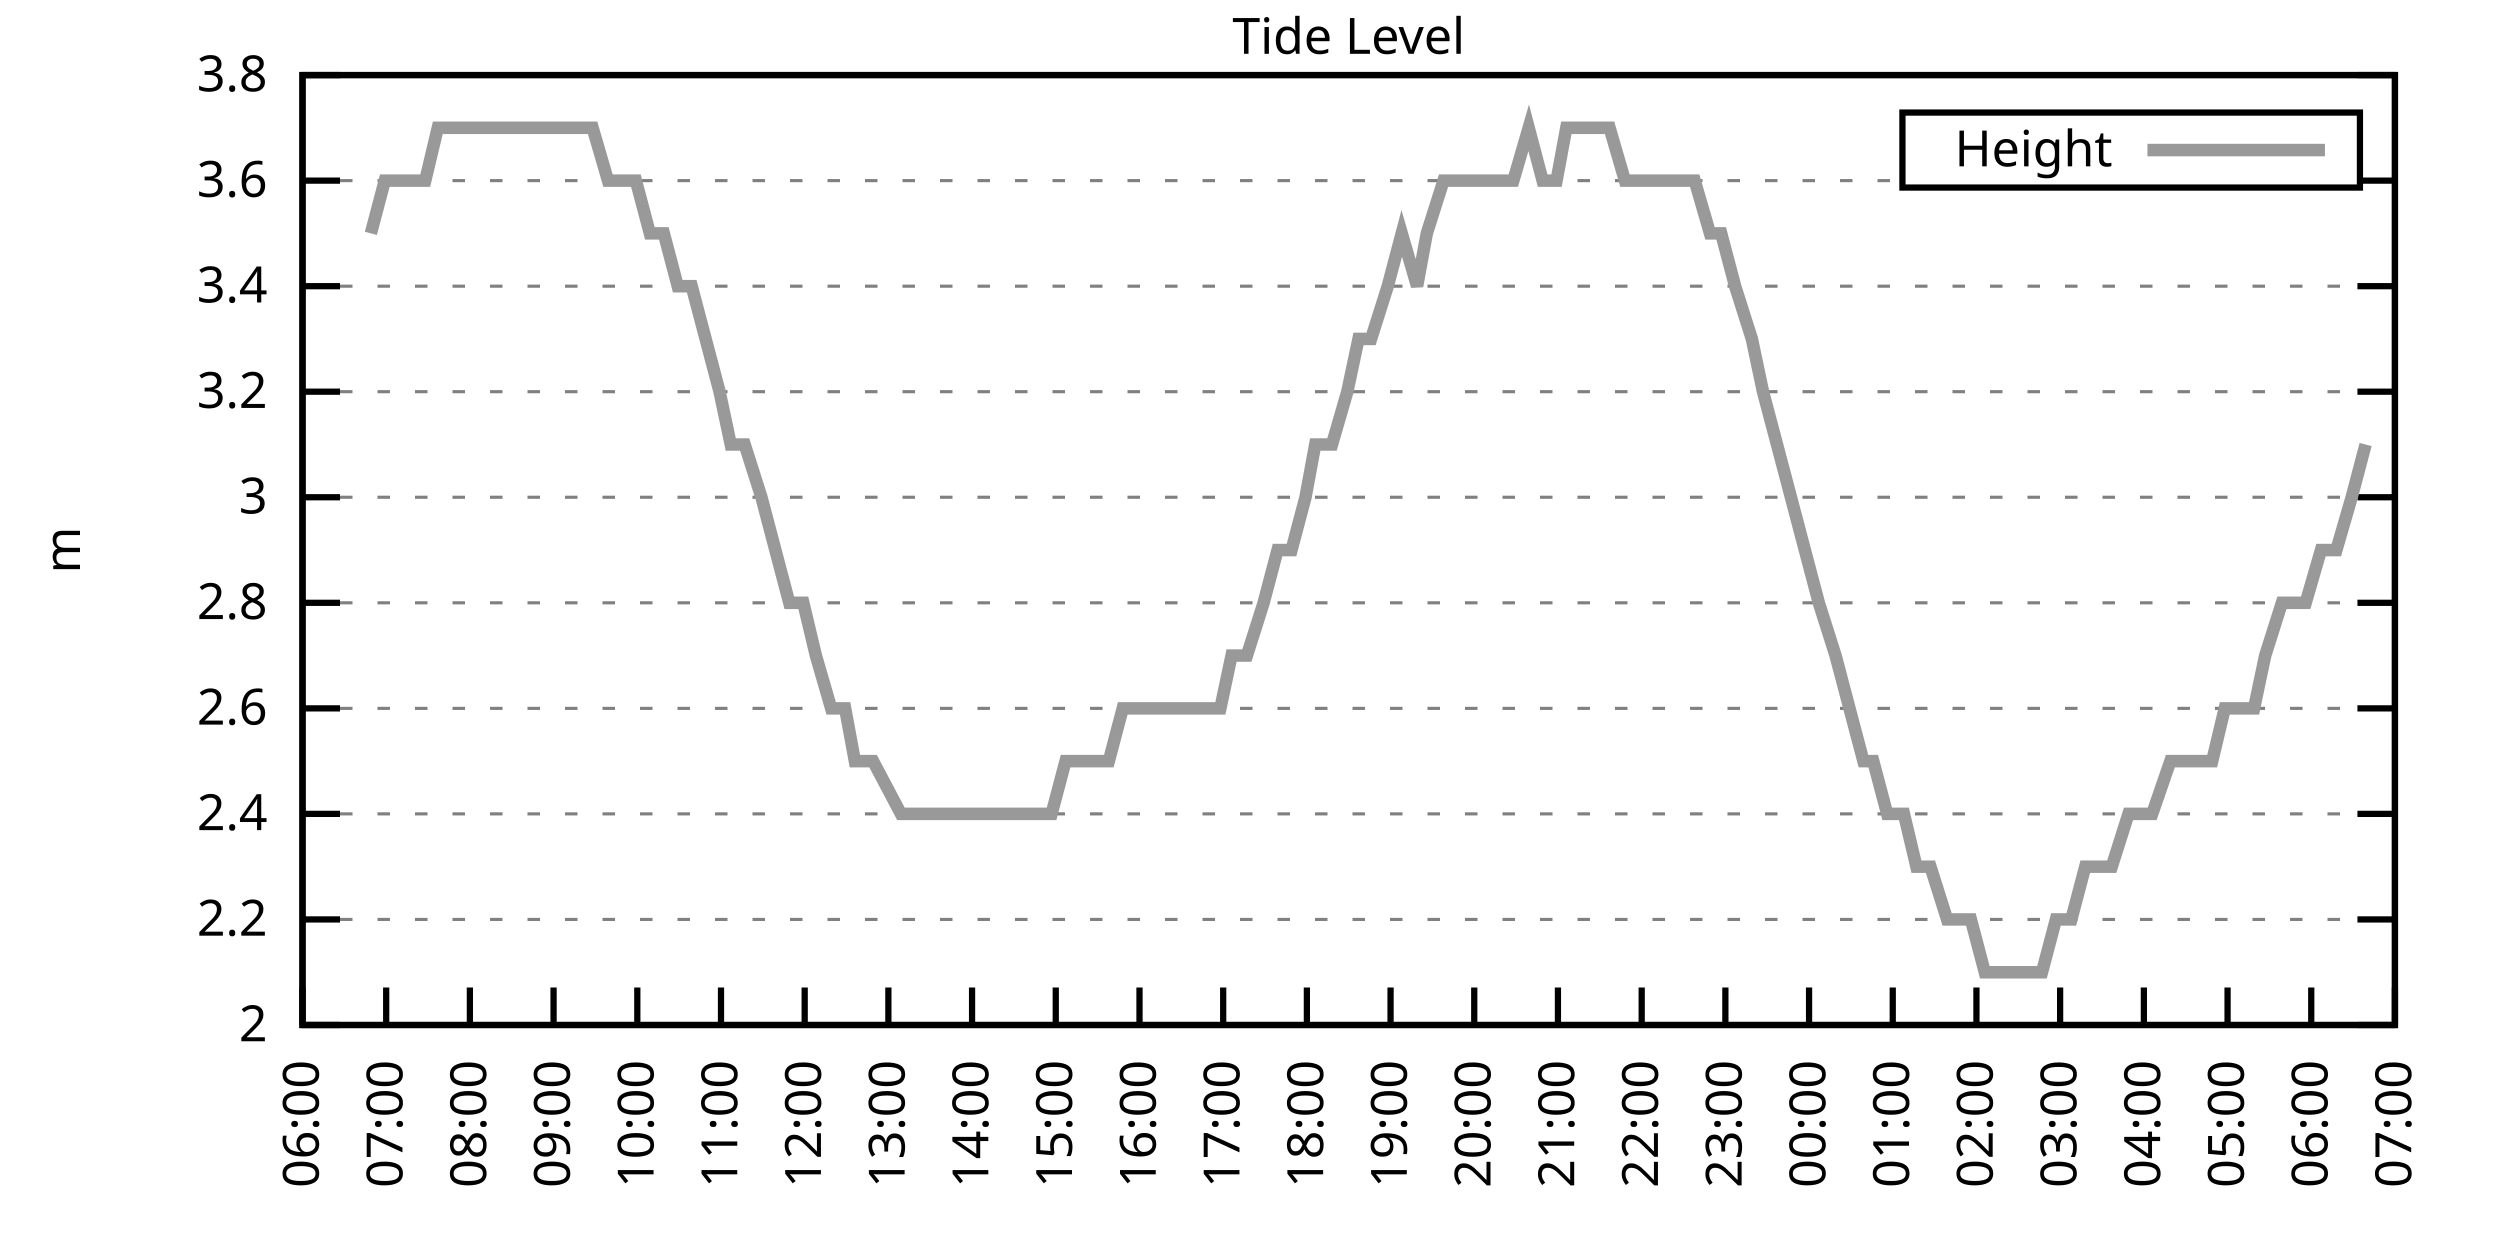
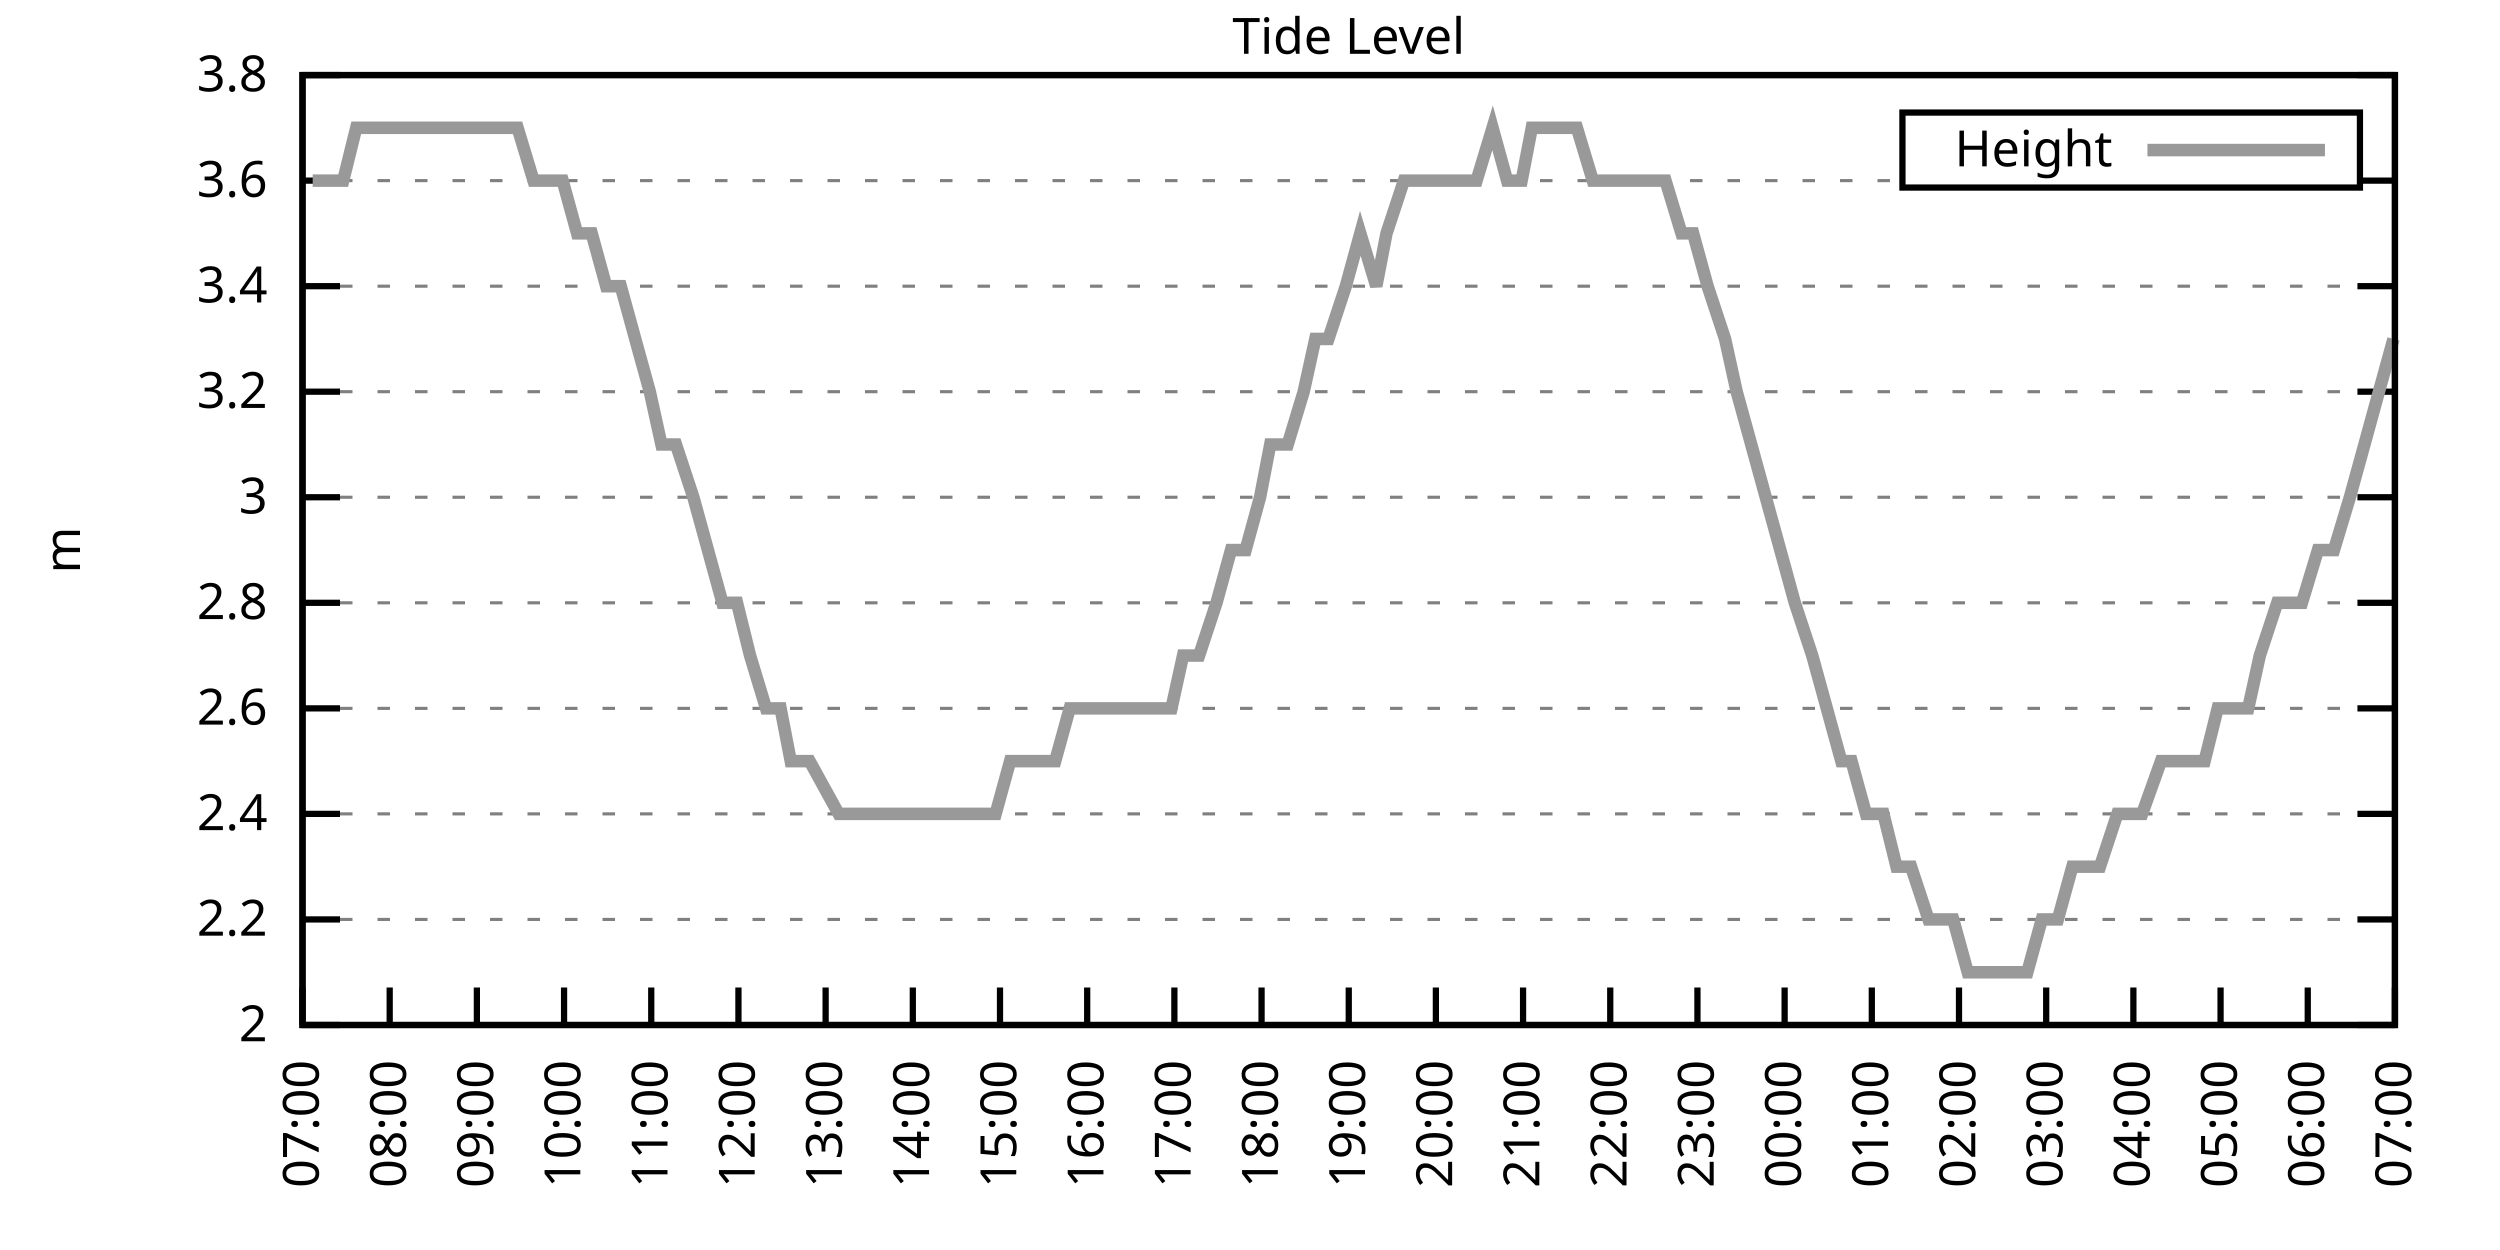
<svg xmlns="http://www.w3.org/2000/svg" xmlns:xlink="http://www.w3.org/1999/xlink" width="400" height="200" viewBox="0 0 400 200">
  <g id="gnuplot_canvas">
    <rect x="0" y="0" width="400" height="200" fill="none" />
    <defs>
      <circle id="gpDot" r="0.5" stroke-width="0.5" stroke="currentColor" />
      <path id="gpPt0" stroke-width="0.333" stroke="currentColor" d="M-1,0 h2 M0,-1 v2" />
      <path id="gpPt1" stroke-width="0.333" stroke="currentColor" d="M-1,-1 L1,1 M1,-1 L-1,1" />
      <path id="gpPt2" stroke-width="0.333" stroke="currentColor" d="M-1,0 L1,0 M0,-1 L0,1 M-1,-1 L1,1 M-1,1 L1,-1" />
      <rect id="gpPt3" stroke-width="0.333" stroke="currentColor" x="-1" y="-1" width="2" height="2" />
      <rect id="gpPt4" stroke-width="0.333" stroke="currentColor" fill="currentColor" x="-1" y="-1" width="2" height="2" />
      <circle id="gpPt5" stroke-width="0.333" stroke="currentColor" cx="0" cy="0" r="1" />
      <use xlink:href="#gpPt5" id="gpPt6" fill="currentColor" stroke="none" />
      <path id="gpPt7" stroke-width="0.333" stroke="currentColor" d="M0,-1.33 L-1.33,0.67 L1.33,0.67 z" />
      <use xlink:href="#gpPt7" id="gpPt8" fill="currentColor" stroke="none" />
      <use xlink:href="#gpPt7" id="gpPt9" stroke="currentColor" transform="rotate(180)" />
      <use xlink:href="#gpPt9" id="gpPt10" fill="currentColor" stroke="none" />
      <use xlink:href="#gpPt3" id="gpPt11" stroke="currentColor" transform="rotate(45)" />
      <use xlink:href="#gpPt11" id="gpPt12" fill="currentColor" stroke="none" />
      <path id="gpPt13" stroke-width="0.333" stroke="currentColor" d="M0,1.330 L1.265,0.411 L0.782,-1.067 L-0.782,-1.076 L-1.265,0.411 z" />
      <use xlink:href="#gpPt13" id="gpPt14" fill="currentColor" stroke="none" />
      <filter id="textbox" filterUnits="objectBoundingBox" x="0" y="0" height="1" width="1">
        <feFlood flood-color="white" flood-opacity="1" result="bgnd" />
        <feComposite in="SourceGraphic" in2="bgnd" operator="atop" />
      </filter>
      <filter id="greybox" filterUnits="objectBoundingBox" x="0" y="0" height="1" width="1">
        <feFlood flood-color="lightgrey" flood-opacity="1" result="grey" />
        <feComposite in="SourceGraphic" in2="grey" operator="atop" />
      </filter>
    </defs>
    <g fill="none" color="white" stroke="currentColor" stroke-width="1.00" stroke-linecap="butt" stroke-linejoin="miter">
</g>
    <g fill="none" color="black" stroke="currentColor" stroke-width="1.00" stroke-linecap="butt" stroke-linejoin="miter">
      <g stroke="none" shape-rendering="crispEdges">
        <polygon fill="rgb(255, 255, 255)" points="48.40,164.00 383.18,164.00 383.18,12.02 48.40,12.02 " />
      </g>
    </g>
    <g fill="none" color="black" stroke="currentColor" stroke-width="1.00" stroke-linecap="butt" stroke-linejoin="miter">
</g>
    <g fill="none" color="black" stroke="black" stroke-width="0.50" stroke-linecap="butt" stroke-linejoin="miter">
</g>
    <g fill="none" color="gray" stroke="currentColor" stroke-width="0.50" stroke-linecap="butt" stroke-linejoin="miter">
      <path stroke="gray" stroke-dasharray="2,4" class="gridline" d="M48.40,164.00 L383.19,164.00  " />
    </g>
    <g fill="none" color="gray" stroke="gray" stroke-width="1.00" stroke-linecap="butt" stroke-linejoin="miter">
</g>
    <g fill="none" color="black" stroke="currentColor" stroke-width="1.00" stroke-linecap="butt" stroke-linejoin="miter">
      <path stroke="black" d="M48.40,164.00 L54.40,164.00 M383.19,164.00 L377.19,164.00  " />
      <g transform="translate(42.80,166.60)" stroke="none" fill="black" font-family="Sans" font-size="8.00" text-anchor="end">
        <text>
          <tspan font-family="Sans"> 2</tspan>
        </text>
      </g>
    </g>
    <g fill="none" color="black" stroke="currentColor" stroke-width="1.00" stroke-linecap="butt" stroke-linejoin="miter">
</g>
    <g fill="none" color="black" stroke="black" stroke-width="0.50" stroke-linecap="butt" stroke-linejoin="miter">
</g>
    <g fill="none" color="gray" stroke="currentColor" stroke-width="0.50" stroke-linecap="butt" stroke-linejoin="miter">
      <path stroke="gray" stroke-dasharray="2,4" class="gridline" d="M48.40,147.11 L383.19,147.11  " />
    </g>
    <g fill="none" color="gray" stroke="gray" stroke-width="1.00" stroke-linecap="butt" stroke-linejoin="miter">
</g>
    <g fill="none" color="black" stroke="currentColor" stroke-width="1.00" stroke-linecap="butt" stroke-linejoin="miter">
      <path stroke="black" d="M48.40,147.11 L54.40,147.11 M383.19,147.11 L377.19,147.11  " />
      <g transform="translate(42.80,149.71)" stroke="none" fill="black" font-family="Sans" font-size="8.00" text-anchor="end">
        <text>
          <tspan font-family="Sans"> 2.2</tspan>
        </text>
      </g>
    </g>
    <g fill="none" color="black" stroke="currentColor" stroke-width="1.00" stroke-linecap="butt" stroke-linejoin="miter">
</g>
    <g fill="none" color="black" stroke="black" stroke-width="0.50" stroke-linecap="butt" stroke-linejoin="miter">
</g>
    <g fill="none" color="gray" stroke="currentColor" stroke-width="0.50" stroke-linecap="butt" stroke-linejoin="miter">
      <path stroke="gray" stroke-dasharray="2,4" class="gridline" d="M48.40,130.22 L383.19,130.22  " />
    </g>
    <g fill="none" color="gray" stroke="gray" stroke-width="1.00" stroke-linecap="butt" stroke-linejoin="miter">
</g>
    <g fill="none" color="black" stroke="currentColor" stroke-width="1.00" stroke-linecap="butt" stroke-linejoin="miter">
      <path stroke="black" d="M48.40,130.22 L54.40,130.22 M383.19,130.22 L377.19,130.22  " />
      <g transform="translate(42.80,132.82)" stroke="none" fill="black" font-family="Sans" font-size="8.00" text-anchor="end">
        <text>
          <tspan font-family="Sans"> 2.4</tspan>
        </text>
      </g>
    </g>
    <g fill="none" color="black" stroke="currentColor" stroke-width="1.00" stroke-linecap="butt" stroke-linejoin="miter">
</g>
    <g fill="none" color="black" stroke="black" stroke-width="0.50" stroke-linecap="butt" stroke-linejoin="miter">
</g>
    <g fill="none" color="gray" stroke="currentColor" stroke-width="0.50" stroke-linecap="butt" stroke-linejoin="miter">
      <path stroke="gray" stroke-dasharray="2,4" class="gridline" d="M48.40,113.34 L383.19,113.34  " />
    </g>
    <g fill="none" color="gray" stroke="gray" stroke-width="1.00" stroke-linecap="butt" stroke-linejoin="miter">
</g>
    <g fill="none" color="black" stroke="currentColor" stroke-width="1.00" stroke-linecap="butt" stroke-linejoin="miter">
      <path stroke="black" d="M48.40,113.34 L54.40,113.34 M383.19,113.34 L377.19,113.34  " />
      <g transform="translate(42.80,115.94)" stroke="none" fill="black" font-family="Sans" font-size="8.00" text-anchor="end">
        <text>
          <tspan font-family="Sans"> 2.6</tspan>
        </text>
      </g>
    </g>
    <g fill="none" color="black" stroke="currentColor" stroke-width="1.00" stroke-linecap="butt" stroke-linejoin="miter">
</g>
    <g fill="none" color="black" stroke="black" stroke-width="0.50" stroke-linecap="butt" stroke-linejoin="miter">
</g>
    <g fill="none" color="gray" stroke="currentColor" stroke-width="0.50" stroke-linecap="butt" stroke-linejoin="miter">
      <path stroke="gray" stroke-dasharray="2,4" class="gridline" d="M48.40,96.45 L383.19,96.45  " />
    </g>
    <g fill="none" color="gray" stroke="gray" stroke-width="1.00" stroke-linecap="butt" stroke-linejoin="miter">
</g>
    <g fill="none" color="black" stroke="currentColor" stroke-width="1.00" stroke-linecap="butt" stroke-linejoin="miter">
      <path stroke="black" d="M48.40,96.45 L54.40,96.45 M383.19,96.45 L377.19,96.45  " />
      <g transform="translate(42.80,99.05)" stroke="none" fill="black" font-family="Sans" font-size="8.00" text-anchor="end">
        <text>
          <tspan font-family="Sans"> 2.8</tspan>
        </text>
      </g>
    </g>
    <g fill="none" color="black" stroke="currentColor" stroke-width="1.00" stroke-linecap="butt" stroke-linejoin="miter">
</g>
    <g fill="none" color="black" stroke="black" stroke-width="0.50" stroke-linecap="butt" stroke-linejoin="miter">
</g>
    <g fill="none" color="gray" stroke="currentColor" stroke-width="0.50" stroke-linecap="butt" stroke-linejoin="miter">
      <path stroke="gray" stroke-dasharray="2,4" class="gridline" d="M48.40,79.56 L383.19,79.56  " />
    </g>
    <g fill="none" color="gray" stroke="gray" stroke-width="1.00" stroke-linecap="butt" stroke-linejoin="miter">
</g>
    <g fill="none" color="black" stroke="currentColor" stroke-width="1.00" stroke-linecap="butt" stroke-linejoin="miter">
      <path stroke="black" d="M48.40,79.56 L54.40,79.56 M383.19,79.56 L377.19,79.56  " />
      <g transform="translate(42.80,82.16)" stroke="none" fill="black" font-family="Sans" font-size="8.00" text-anchor="end">
        <text>
          <tspan font-family="Sans"> 3</tspan>
        </text>
      </g>
    </g>
    <g fill="none" color="black" stroke="currentColor" stroke-width="1.00" stroke-linecap="butt" stroke-linejoin="miter">
</g>
    <g fill="none" color="black" stroke="black" stroke-width="0.50" stroke-linecap="butt" stroke-linejoin="miter">
</g>
    <g fill="none" color="gray" stroke="currentColor" stroke-width="0.50" stroke-linecap="butt" stroke-linejoin="miter">
      <path stroke="gray" stroke-dasharray="2,4" class="gridline" d="M48.40,62.67 L383.19,62.67  " />
    </g>
    <g fill="none" color="gray" stroke="gray" stroke-width="1.00" stroke-linecap="butt" stroke-linejoin="miter">
</g>
    <g fill="none" color="black" stroke="currentColor" stroke-width="1.00" stroke-linecap="butt" stroke-linejoin="miter">
      <path stroke="black" d="M48.40,62.67 L54.40,62.67 M383.19,62.67 L377.19,62.67  " />
      <g transform="translate(42.80,65.27)" stroke="none" fill="black" font-family="Sans" font-size="8.00" text-anchor="end">
        <text>
          <tspan font-family="Sans"> 3.2</tspan>
        </text>
      </g>
    </g>
    <g fill="none" color="black" stroke="currentColor" stroke-width="1.00" stroke-linecap="butt" stroke-linejoin="miter">
</g>
    <g fill="none" color="black" stroke="black" stroke-width="0.50" stroke-linecap="butt" stroke-linejoin="miter">
</g>
    <g fill="none" color="gray" stroke="currentColor" stroke-width="0.50" stroke-linecap="butt" stroke-linejoin="miter">
      <path stroke="gray" stroke-dasharray="2,4" class="gridline" d="M48.40,45.79 L383.19,45.79  " />
    </g>
    <g fill="none" color="gray" stroke="gray" stroke-width="1.00" stroke-linecap="butt" stroke-linejoin="miter">
</g>
    <g fill="none" color="black" stroke="currentColor" stroke-width="1.00" stroke-linecap="butt" stroke-linejoin="miter">
      <path stroke="black" d="M48.40,45.79 L54.40,45.79 M383.19,45.79 L377.19,45.79  " />
      <g transform="translate(42.80,48.39)" stroke="none" fill="black" font-family="Sans" font-size="8.00" text-anchor="end">
        <text>
          <tspan font-family="Sans"> 3.4</tspan>
        </text>
      </g>
    </g>
    <g fill="none" color="black" stroke="currentColor" stroke-width="1.00" stroke-linecap="butt" stroke-linejoin="miter">
</g>
    <g fill="none" color="black" stroke="black" stroke-width="0.50" stroke-linecap="butt" stroke-linejoin="miter">
</g>
    <g fill="none" color="gray" stroke="currentColor" stroke-width="0.50" stroke-linecap="butt" stroke-linejoin="miter">
      <path stroke="gray" stroke-dasharray="2,4" class="gridline" d="M48.40,28.90 L304.39,28.90 M377.59,28.90 L383.19,28.90  " />
    </g>
    <g fill="none" color="gray" stroke="gray" stroke-width="1.00" stroke-linecap="butt" stroke-linejoin="miter">
</g>
    <g fill="none" color="black" stroke="currentColor" stroke-width="1.00" stroke-linecap="butt" stroke-linejoin="miter">
      <path stroke="black" d="M48.40,28.90 L54.40,28.90 M383.19,28.90 L377.19,28.90  " />
      <g transform="translate(42.80,31.50)" stroke="none" fill="black" font-family="Sans" font-size="8.00" text-anchor="end">
        <text>
          <tspan font-family="Sans"> 3.6</tspan>
        </text>
      </g>
    </g>
    <g fill="none" color="black" stroke="currentColor" stroke-width="1.00" stroke-linecap="butt" stroke-linejoin="miter">
</g>
    <g fill="none" color="black" stroke="black" stroke-width="0.50" stroke-linecap="butt" stroke-linejoin="miter">
</g>
    <g fill="none" color="gray" stroke="currentColor" stroke-width="0.50" stroke-linecap="butt" stroke-linejoin="miter">
      <path stroke="gray" stroke-dasharray="2,4" class="gridline" d="M48.40,12.01 L383.19,12.01  " />
    </g>
    <g fill="none" color="gray" stroke="gray" stroke-width="1.00" stroke-linecap="butt" stroke-linejoin="miter">
</g>
    <g fill="none" color="black" stroke="currentColor" stroke-width="1.00" stroke-linecap="butt" stroke-linejoin="miter">
      <path stroke="black" d="M48.40,12.01 L54.40,12.01 M383.19,12.01 L377.19,12.01  " />
      <g transform="translate(42.80,14.61)" stroke="none" fill="black" font-family="Sans" font-size="8.00" text-anchor="end">
        <text>
          <tspan font-family="Sans"> 3.8</tspan>
        </text>
      </g>
    </g>
    <g fill="none" color="black" stroke="currentColor" stroke-width="1.00" stroke-linecap="butt" stroke-linejoin="miter">
      <path stroke="black" d="M48.40,164.00 L48.40,158.00  " />
      <g transform="translate(51.00,169.60) rotate(270.00)" stroke="none" fill="black" font-family="Sans" font-size="8.00" text-anchor="end">
        <text>
-           <tspan font-family="Sans">06:00</tspan>
-         </text>
-       </g>
-     </g>
-     <g fill="none" color="black" stroke="currentColor" stroke-width="1.00" stroke-linecap="butt" stroke-linejoin="miter">
-       <path stroke="black" d="M61.79,164.00 L61.79,158.00  " />
-       <g transform="translate(64.39,169.60) rotate(270.00)" stroke="none" fill="black" font-family="Sans" font-size="8.00" text-anchor="end">
-         <text>
          <tspan font-family="Sans">07:00</tspan>
        </text>
      </g>
    </g>
    <g fill="none" color="black" stroke="currentColor" stroke-width="1.00" stroke-linecap="butt" stroke-linejoin="miter">
-       <path stroke="black" d="M75.18,164.00 L75.18,158.00  " />
-       <g transform="translate(77.78,169.60) rotate(270.00)" stroke="none" fill="black" font-family="Sans" font-size="8.00" text-anchor="end">
+       <path stroke="black" d="M62.35,164.00 L62.35,158.00  " />
+       <g transform="translate(64.95,169.60) rotate(270.00)" stroke="none" fill="black" font-family="Sans" font-size="8.00" text-anchor="end">
        <text>
          <tspan font-family="Sans">08:00</tspan>
        </text>
      </g>
    </g>
    <g fill="none" color="black" stroke="currentColor" stroke-width="1.00" stroke-linecap="butt" stroke-linejoin="miter">
-       <path stroke="black" d="M88.57,164.00 L88.57,158.00  " />
-       <g transform="translate(91.17,169.60) rotate(270.00)" stroke="none" fill="black" font-family="Sans" font-size="8.00" text-anchor="end">
+       <path stroke="black" d="M76.30,164.00 L76.30,158.00  " />
+       <g transform="translate(78.90,169.60) rotate(270.00)" stroke="none" fill="black" font-family="Sans" font-size="8.00" text-anchor="end">
        <text>
          <tspan font-family="Sans">09:00</tspan>
        </text>
      </g>
    </g>
    <g fill="none" color="black" stroke="currentColor" stroke-width="1.00" stroke-linecap="butt" stroke-linejoin="miter">
-       <path stroke="black" d="M101.97,164.00 L101.97,158.00  " />
-       <g transform="translate(104.57,169.60) rotate(270.00)" stroke="none" fill="black" font-family="Sans" font-size="8.00" text-anchor="end">
+       <path stroke="black" d="M90.25,164.00 L90.25,158.00  " />
+       <g transform="translate(92.85,169.60) rotate(270.00)" stroke="none" fill="black" font-family="Sans" font-size="8.00" text-anchor="end">
        <text>
          <tspan font-family="Sans">10:00</tspan>
        </text>
      </g>
    </g>
    <g fill="none" color="black" stroke="currentColor" stroke-width="1.00" stroke-linecap="butt" stroke-linejoin="miter">
-       <path stroke="black" d="M115.36,164.00 L115.36,158.00  " />
-       <g transform="translate(117.96,169.60) rotate(270.00)" stroke="none" fill="black" font-family="Sans" font-size="8.00" text-anchor="end">
+       <path stroke="black" d="M104.20,164.00 L104.20,158.00  " />
+       <g transform="translate(106.80,169.60) rotate(270.00)" stroke="none" fill="black" font-family="Sans" font-size="8.00" text-anchor="end">
        <text>
          <tspan font-family="Sans">11:00</tspan>
        </text>
      </g>
    </g>
    <g fill="none" color="black" stroke="currentColor" stroke-width="1.00" stroke-linecap="butt" stroke-linejoin="miter">
-       <path stroke="black" d="M128.75,164.00 L128.75,158.00  " />
-       <g transform="translate(131.35,169.60) rotate(270.00)" stroke="none" fill="black" font-family="Sans" font-size="8.00" text-anchor="end">
+       <path stroke="black" d="M118.15,164.00 L118.15,158.00  " />
+       <g transform="translate(120.75,169.60) rotate(270.00)" stroke="none" fill="black" font-family="Sans" font-size="8.00" text-anchor="end">
        <text>
          <tspan font-family="Sans">12:00</tspan>
        </text>
      </g>
    </g>
    <g fill="none" color="black" stroke="currentColor" stroke-width="1.00" stroke-linecap="butt" stroke-linejoin="miter">
-       <path stroke="black" d="M142.14,164.00 L142.14,158.00  " />
-       <g transform="translate(144.74,169.60) rotate(270.00)" stroke="none" fill="black" font-family="Sans" font-size="8.00" text-anchor="end">
+       <path stroke="black" d="M132.10,164.00 L132.10,158.00  " />
+       <g transform="translate(134.70,169.60) rotate(270.00)" stroke="none" fill="black" font-family="Sans" font-size="8.00" text-anchor="end">
        <text>
          <tspan font-family="Sans">13:00</tspan>
        </text>
      </g>
    </g>
    <g fill="none" color="black" stroke="currentColor" stroke-width="1.00" stroke-linecap="butt" stroke-linejoin="miter">
-       <path stroke="black" d="M155.53,164.00 L155.53,158.00  " />
-       <g transform="translate(158.13,169.60) rotate(270.00)" stroke="none" fill="black" font-family="Sans" font-size="8.00" text-anchor="end">
+       <path stroke="black" d="M146.05,164.00 L146.05,158.00  " />
+       <g transform="translate(148.65,169.60) rotate(270.00)" stroke="none" fill="black" font-family="Sans" font-size="8.00" text-anchor="end">
        <text>
          <tspan font-family="Sans">14:00</tspan>
        </text>
      </g>
    </g>
    <g fill="none" color="black" stroke="currentColor" stroke-width="1.00" stroke-linecap="butt" stroke-linejoin="miter">
-       <path stroke="black" d="M168.92,164.00 L168.92,158.00  " />
-       <g transform="translate(171.52,169.60) rotate(270.00)" stroke="none" fill="black" font-family="Sans" font-size="8.00" text-anchor="end">
+       <path stroke="black" d="M160.00,164.00 L160.00,158.00  " />
+       <g transform="translate(162.60,169.60) rotate(270.00)" stroke="none" fill="black" font-family="Sans" font-size="8.00" text-anchor="end">
        <text>
          <tspan font-family="Sans">15:00</tspan>
        </text>
      </g>
    </g>
    <g fill="none" color="black" stroke="currentColor" stroke-width="1.00" stroke-linecap="butt" stroke-linejoin="miter">
-       <path stroke="black" d="M182.32,164.00 L182.32,158.00  " />
-       <g transform="translate(184.92,169.60) rotate(270.00)" stroke="none" fill="black" font-family="Sans" font-size="8.00" text-anchor="end">
+       <path stroke="black" d="M173.95,164.00 L173.95,158.00  " />
+       <g transform="translate(176.55,169.60) rotate(270.00)" stroke="none" fill="black" font-family="Sans" font-size="8.00" text-anchor="end">
        <text>
          <tspan font-family="Sans">16:00</tspan>
        </text>
      </g>
    </g>
    <g fill="none" color="black" stroke="currentColor" stroke-width="1.00" stroke-linecap="butt" stroke-linejoin="miter">
-       <path stroke="black" d="M195.71,164.00 L195.71,158.00  " />
-       <g transform="translate(198.31,169.60) rotate(270.00)" stroke="none" fill="black" font-family="Sans" font-size="8.00" text-anchor="end">
+       <path stroke="black" d="M187.90,164.00 L187.90,158.00  " />
+       <g transform="translate(190.50,169.60) rotate(270.00)" stroke="none" fill="black" font-family="Sans" font-size="8.00" text-anchor="end">
        <text>
          <tspan font-family="Sans">17:00</tspan>
        </text>
      </g>
    </g>
    <g fill="none" color="black" stroke="currentColor" stroke-width="1.00" stroke-linecap="butt" stroke-linejoin="miter">
-       <path stroke="black" d="M209.10,164.00 L209.10,158.00  " />
-       <g transform="translate(211.70,169.60) rotate(270.00)" stroke="none" fill="black" font-family="Sans" font-size="8.00" text-anchor="end">
+       <path stroke="black" d="M201.85,164.00 L201.85,158.00  " />
+       <g transform="translate(204.45,169.60) rotate(270.00)" stroke="none" fill="black" font-family="Sans" font-size="8.00" text-anchor="end">
        <text>
          <tspan font-family="Sans">18:00</tspan>
        </text>
      </g>
    </g>
    <g fill="none" color="black" stroke="currentColor" stroke-width="1.00" stroke-linecap="butt" stroke-linejoin="miter">
-       <path stroke="black" d="M222.49,164.00 L222.49,158.00  " />
-       <g transform="translate(225.09,169.60) rotate(270.00)" stroke="none" fill="black" font-family="Sans" font-size="8.00" text-anchor="end">
+       <path stroke="black" d="M215.80,164.00 L215.80,158.00  " />
+       <g transform="translate(218.40,169.60) rotate(270.00)" stroke="none" fill="black" font-family="Sans" font-size="8.00" text-anchor="end">
        <text>
          <tspan font-family="Sans">19:00</tspan>
        </text>
      </g>
    </g>
    <g fill="none" color="black" stroke="currentColor" stroke-width="1.00" stroke-linecap="butt" stroke-linejoin="miter">
-       <path stroke="black" d="M235.88,164.00 L235.88,158.00  " />
-       <g transform="translate(238.48,169.60) rotate(270.00)" stroke="none" fill="black" font-family="Sans" font-size="8.00" text-anchor="end">
+       <path stroke="black" d="M229.74,164.00 L229.74,158.00  " />
+       <g transform="translate(232.34,169.60) rotate(270.00)" stroke="none" fill="black" font-family="Sans" font-size="8.00" text-anchor="end">
        <text>
          <tspan font-family="Sans">20:00</tspan>
        </text>
      </g>
    </g>
    <g fill="none" color="black" stroke="currentColor" stroke-width="1.00" stroke-linecap="butt" stroke-linejoin="miter">
-       <path stroke="black" d="M249.27,164.00 L249.27,158.00  " />
-       <g transform="translate(251.87,169.60) rotate(270.00)" stroke="none" fill="black" font-family="Sans" font-size="8.00" text-anchor="end">
+       <path stroke="black" d="M243.69,164.00 L243.69,158.00  " />
+       <g transform="translate(246.29,169.60) rotate(270.00)" stroke="none" fill="black" font-family="Sans" font-size="8.00" text-anchor="end">
        <text>
          <tspan font-family="Sans">21:00</tspan>
        </text>
      </g>
    </g>
    <g fill="none" color="black" stroke="currentColor" stroke-width="1.00" stroke-linecap="butt" stroke-linejoin="miter">
-       <path stroke="black" d="M262.67,164.00 L262.67,158.00  " />
-       <g transform="translate(265.27,169.60) rotate(270.00)" stroke="none" fill="black" font-family="Sans" font-size="8.00" text-anchor="end">
+       <path stroke="black" d="M257.64,164.00 L257.64,158.00  " />
+       <g transform="translate(260.24,169.60) rotate(270.00)" stroke="none" fill="black" font-family="Sans" font-size="8.00" text-anchor="end">
        <text>
          <tspan font-family="Sans">22:00</tspan>
        </text>
      </g>
    </g>
    <g fill="none" color="black" stroke="currentColor" stroke-width="1.00" stroke-linecap="butt" stroke-linejoin="miter">
-       <path stroke="black" d="M276.06,164.00 L276.06,158.00  " />
-       <g transform="translate(278.66,169.60) rotate(270.00)" stroke="none" fill="black" font-family="Sans" font-size="8.00" text-anchor="end">
+       <path stroke="black" d="M271.59,164.00 L271.59,158.00  " />
+       <g transform="translate(274.19,169.60) rotate(270.00)" stroke="none" fill="black" font-family="Sans" font-size="8.00" text-anchor="end">
        <text>
          <tspan font-family="Sans">23:00</tspan>
        </text>
      </g>
    </g>
    <g fill="none" color="black" stroke="currentColor" stroke-width="1.00" stroke-linecap="butt" stroke-linejoin="miter">
-       <path stroke="black" d="M289.45,164.00 L289.45,158.00  " />
-       <g transform="translate(292.05,169.60) rotate(270.00)" stroke="none" fill="black" font-family="Sans" font-size="8.00" text-anchor="end">
+       <path stroke="black" d="M285.54,164.00 L285.54,158.00  " />
+       <g transform="translate(288.14,169.60) rotate(270.00)" stroke="none" fill="black" font-family="Sans" font-size="8.00" text-anchor="end">
        <text>
          <tspan font-family="Sans">00:00</tspan>
        </text>
      </g>
    </g>
    <g fill="none" color="black" stroke="currentColor" stroke-width="1.00" stroke-linecap="butt" stroke-linejoin="miter">
-       <path stroke="black" d="M302.84,164.00 L302.84,158.00  " />
-       <g transform="translate(305.44,169.60) rotate(270.00)" stroke="none" fill="black" font-family="Sans" font-size="8.00" text-anchor="end">
+       <path stroke="black" d="M299.49,164.00 L299.49,158.00  " />
+       <g transform="translate(302.09,169.60) rotate(270.00)" stroke="none" fill="black" font-family="Sans" font-size="8.00" text-anchor="end">
        <text>
          <tspan font-family="Sans">01:00</tspan>
        </text>
      </g>
    </g>
    <g fill="none" color="black" stroke="currentColor" stroke-width="1.00" stroke-linecap="butt" stroke-linejoin="miter">
-       <path stroke="black" d="M316.23,164.00 L316.23,158.00  " />
-       <g transform="translate(318.83,169.60) rotate(270.00)" stroke="none" fill="black" font-family="Sans" font-size="8.00" text-anchor="end">
+       <path stroke="black" d="M313.44,164.00 L313.44,158.00  " />
+       <g transform="translate(316.04,169.60) rotate(270.00)" stroke="none" fill="black" font-family="Sans" font-size="8.00" text-anchor="end">
        <text>
          <tspan font-family="Sans">02:00</tspan>
        </text>
      </g>
    </g>
    <g fill="none" color="black" stroke="currentColor" stroke-width="1.00" stroke-linecap="butt" stroke-linejoin="miter">
-       <path stroke="black" d="M329.62,164.00 L329.62,158.00  " />
-       <g transform="translate(332.22,169.60) rotate(270.00)" stroke="none" fill="black" font-family="Sans" font-size="8.00" text-anchor="end">
+       <path stroke="black" d="M327.39,164.00 L327.39,158.00  " />
+       <g transform="translate(329.99,169.60) rotate(270.00)" stroke="none" fill="black" font-family="Sans" font-size="8.00" text-anchor="end">
        <text>
          <tspan font-family="Sans">03:00</tspan>
        </text>
      </g>
    </g>
    <g fill="none" color="black" stroke="currentColor" stroke-width="1.00" stroke-linecap="butt" stroke-linejoin="miter">
-       <path stroke="black" d="M343.02,164.00 L343.02,158.00  " />
-       <g transform="translate(345.62,169.60) rotate(270.00)" stroke="none" fill="black" font-family="Sans" font-size="8.00" text-anchor="end">
+       <path stroke="black" d="M341.34,164.00 L341.34,158.00  " />
+       <g transform="translate(343.94,169.60) rotate(270.00)" stroke="none" fill="black" font-family="Sans" font-size="8.00" text-anchor="end">
        <text>
          <tspan font-family="Sans">04:00</tspan>
        </text>
      </g>
    </g>
    <g fill="none" color="black" stroke="currentColor" stroke-width="1.00" stroke-linecap="butt" stroke-linejoin="miter">
-       <path stroke="black" d="M356.41,164.00 L356.41,158.00  " />
-       <g transform="translate(359.01,169.60) rotate(270.00)" stroke="none" fill="black" font-family="Sans" font-size="8.00" text-anchor="end">
+       <path stroke="black" d="M355.29,164.00 L355.29,158.00  " />
+       <g transform="translate(357.89,169.60) rotate(270.00)" stroke="none" fill="black" font-family="Sans" font-size="8.00" text-anchor="end">
        <text>
          <tspan font-family="Sans">05:00</tspan>
        </text>
      </g>
    </g>
    <g fill="none" color="black" stroke="currentColor" stroke-width="1.00" stroke-linecap="butt" stroke-linejoin="miter">
-       <path stroke="black" d="M369.80,164.00 L369.80,158.00  " />
-       <g transform="translate(372.40,169.60) rotate(270.00)" stroke="none" fill="black" font-family="Sans" font-size="8.00" text-anchor="end">
+       <path stroke="black" d="M369.24,164.00 L369.24,158.00  " />
+       <g transform="translate(371.84,169.60) rotate(270.00)" stroke="none" fill="black" font-family="Sans" font-size="8.00" text-anchor="end">
        <text>
          <tspan font-family="Sans">06:00</tspan>
        </text>
      </g>
    </g>
    <g fill="none" color="black" stroke="currentColor" stroke-width="1.00" stroke-linecap="butt" stroke-linejoin="miter">
      <path stroke="black" d="M383.19,164.00 L383.19,158.00  " />
      <g transform="translate(385.79,169.60) rotate(270.00)" stroke="none" fill="black" font-family="Sans" font-size="8.00" text-anchor="end">
        <text>
          <tspan font-family="Sans">07:00</tspan>
        </text>
      </g>
    </g>
    <g fill="none" color="black" stroke="currentColor" stroke-width="1.00" stroke-linecap="butt" stroke-linejoin="miter">
</g>
    <g fill="none" color="black" stroke="currentColor" stroke-width="1.00" stroke-linecap="butt" stroke-linejoin="miter">
      <path stroke="black" d="M48.40,12.01 L48.40,164.00 L383.19,164.00 L383.19,12.01 L48.40,12.01 Z  " />
    </g>
    <g fill="none" color="black" stroke="currentColor" stroke-width="1.00" stroke-linecap="butt" stroke-linejoin="miter">
</g>
    <g fill="none" color="black" stroke="currentColor" stroke-width="1.00" stroke-linecap="butt" stroke-linejoin="miter">
      <path stroke="black" d="M304.39,30.01 L304.39,18.01 L377.59,18.01 L377.59,30.01 L304.39,30.01 Z  " />
    </g>
    <g id="Tide_level_plot_1">
      <g fill="none" color="white" stroke="black" stroke-width="2.00" stroke-linecap="butt" stroke-linejoin="miter">
</g>
      <g fill="none" color="black" stroke="currentColor" stroke-width="2.00" stroke-linecap="butt" stroke-linejoin="miter">
        <g transform="translate(337.99,26.61)" stroke="none" fill="black" font-family="Sans" font-size="8.00" text-anchor="end">
          <text>
            <tspan font-family="Sans">Height</tspan>
          </text>
        </g>
      </g>
      <g fill="none" color="black" stroke="currentColor" stroke-width="2.00" stroke-linecap="butt" stroke-linejoin="miter">
-         <path stroke="rgb(153, 153, 153)" d="M343.59,24.01 L371.99,24.01 M59.34,37.34 L61.57,28.90 L63.35,28.90 L66.03,28.90 L68.04,28.90 L70.05,20.45   L72.73,20.45 L74.29,20.45 L77.19,20.45 L79.20,20.45 L81.43,20.45 L83.89,20.45 L85.90,20.45 L88.35,20.45   L90.58,20.45 L92.59,20.45 L94.82,20.45 L97.28,28.90 L99.51,28.90 L101.74,28.90 L103.98,37.34 L106.21,37.34   L108.44,45.79 L110.67,45.79 L112.90,54.23 L115.13,62.67 L116.92,71.12 L119.15,71.12 L121.83,79.56 L124.06,88.01   L126.29,96.45 L128.53,96.45 L130.54,104.89 L132.99,113.34 L135.22,113.34 L136.78,121.78 L139.69,121.78 L144.15,130.22   L145.94,130.22 L148.17,130.22 L150.40,130.22 L152.85,130.22 L154.86,130.22 L156.65,130.22 L159.77,130.22 L162.01,130.22   L164.01,130.22 L166.25,130.22 L168.25,130.22 L170.49,121.78 L172.94,121.78 L175.40,121.78 L177.41,121.78 L179.64,113.34   L181.87,113.34 L184.32,113.34 L186.56,113.34 L188.34,113.34 L190.57,113.34 L192.81,113.34 L195.26,113.34 L197.05,104.89   L199.50,104.89 L202.18,96.45 L204.41,88.01 L206.64,88.01 L208.88,79.56 L210.44,71.12 L213.12,71.12 L215.57,62.67   L217.36,54.23 L219.37,54.23 L222.04,45.79 L224.28,37.34 L226.73,45.79 L228.29,37.34 L230.97,28.90 L233.43,28.90   L235.44,28.90 L237.22,28.90 L239.68,28.90 L242.13,28.90 L244.59,20.45 L246.82,28.90 L249.05,28.90 L250.61,20.45   L253.07,20.45 L255.30,20.45 L257.53,20.45 L259.99,28.90 L262.44,28.90 L264.23,28.90 L266.91,28.90 L268.47,28.90   L271.15,28.90 L273.60,37.34 L275.39,37.34 L277.62,45.79 L280.30,54.23 L282.08,62.67 L284.32,71.12 L286.55,79.56   L288.78,88.01 L291.01,96.45 L293.69,104.89 L295.92,113.34 L298.15,121.78 L299.72,121.78 L301.95,130.22 L304.63,130.22   L306.63,138.67 L308.87,138.67 L311.54,147.11 L313.33,147.11 L315.34,147.11 L317.57,155.56 L320.03,155.56 L322.26,155.56   L324.27,155.56 L326.72,155.56 L328.95,147.11 L331.41,147.11 L333.64,138.67 L336.10,138.67 L337.88,138.67 L340.56,130.22   L342.35,130.22 L344.35,130.22 L347.26,121.78 L349.04,121.78 L351.72,121.78 L353.95,121.78 L355.96,113.34 L358.42,113.34   L360.65,113.34 L362.43,104.89 L365.11,96.45 L366.90,96.45 L368.91,96.45 L371.36,88.01 L373.82,88.01 L376.27,79.56   L378.50,71.12  " />
+         <path stroke="rgb(153, 153, 153)" d="M343.59,24.01 L371.99,24.01 M50.03,28.90 L52.82,28.90 L54.91,28.90 L57.00,20.45 L59.79,20.45 L61.42,20.45   L64.44,20.45 L66.53,20.45 L68.86,20.45 L71.42,20.45 L73.51,20.45 L76.07,20.45 L78.39,20.45 L80.48,20.45   L82.81,20.45 L85.37,28.90 L87.69,28.90 L90.02,28.90 L92.34,37.34 L94.67,37.34 L96.99,45.79 L99.32,45.79   L101.64,54.23 L103.97,62.67 L105.83,71.12 L108.15,71.12 L110.94,79.56 L113.27,88.01 L115.59,96.45 L117.92,96.45   L120.01,104.89 L122.57,113.34 L124.89,113.34 L126.52,121.78 L129.54,121.78 L134.19,130.22 L136.05,130.22 L138.37,130.22   L140.70,130.22 L143.26,130.22 L145.35,130.22 L147.21,130.22 L150.46,130.22 L152.79,130.22 L154.88,130.22 L157.21,130.22   L159.30,130.22 L161.62,121.78 L164.18,121.78 L166.74,121.78 L168.83,121.78 L171.16,113.34 L173.48,113.34 L176.04,113.34   L178.36,113.34 L180.22,113.34 L182.55,113.34 L184.87,113.34 L187.43,113.34 L189.29,104.89 L191.85,104.89 L194.64,96.45   L196.96,88.01 L199.29,88.01 L201.61,79.56 L203.24,71.12 L206.03,71.12 L208.59,62.67 L210.45,54.23 L212.54,54.23   L215.33,45.79 L217.65,37.34 L220.21,45.79 L221.84,37.34 L224.63,28.90 L227.19,28.90 L229.28,28.90 L231.14,28.90   L233.70,28.90 L236.25,28.90 L238.81,20.45 L241.14,28.90 L243.46,28.90 L245.09,20.45 L247.65,20.45 L249.97,20.45   L252.30,20.45 L254.85,28.90 L257.41,28.90 L259.27,28.90 L262.06,28.90 L263.69,28.90 L266.48,28.90 L269.04,37.34   L270.90,37.34 L273.22,45.79 L276.01,54.23 L277.87,62.67 L280.20,71.12 L282.52,79.56 L284.85,88.01 L287.17,96.45   L289.96,104.89 L292.29,113.34 L294.61,121.78 L296.24,121.78 L298.56,130.22 L301.35,130.22 L303.44,138.67 L305.77,138.67   L308.56,147.11 L310.42,147.11 L312.51,147.11 L314.84,155.56 L317.39,155.56 L319.72,155.56 L321.81,155.56 L324.37,155.56   L326.69,147.11 L329.25,147.11 L331.58,138.67 L334.13,138.67 L335.99,138.67 L338.78,130.22 L340.64,130.22 L342.74,130.22   L345.76,121.78 L347.62,121.78 L350.41,121.78 L352.73,121.78 L354.83,113.34 L357.38,113.34 L359.71,113.34 L361.57,104.89   L364.36,96.45 L366.22,96.45 L368.31,96.45 L370.87,88.01 L373.43,88.01 L375.98,79.56 L378.31,71.12 L380.63,62.67   L382.96,54.23  " />
      </g>
    </g>
    <g fill="none" color="black" stroke="currentColor" stroke-width="2.00" stroke-linecap="butt" stroke-linejoin="miter">
</g>
    <g fill="none" color="black" stroke="black" stroke-width="1.00" stroke-linecap="butt" stroke-linejoin="miter">
</g>
    <g fill="none" color="black" stroke="currentColor" stroke-width="1.00" stroke-linecap="butt" stroke-linejoin="miter">
      <path stroke="black" d="M48.40,12.01 L48.40,164.00 L383.19,164.00 L383.19,12.01 L48.40,12.01 Z  " />
      <g transform="translate(12.80,88.01) rotate(270.00)" stroke="none" fill="black" font-family="Sans" font-size="8.00" text-anchor="middle">
        <text>
          <tspan font-family="Sans">m</tspan>
        </text>
      </g>
    </g>
    <g fill="none" color="black" stroke="currentColor" stroke-width="1.00" stroke-linecap="butt" stroke-linejoin="miter">
</g>
    <g fill="none" color="black" stroke="currentColor" stroke-width="1.00" stroke-linecap="butt" stroke-linejoin="miter">
      <g transform="translate(215.79,8.61)" stroke="none" fill="black" font-family="Sans" font-size="8.00" text-anchor="middle">
        <text>
          <tspan font-family="Sans">Tide Level</tspan>
        </text>
      </g>
    </g>
    <g fill="none" color="black" stroke="currentColor" stroke-width="1.00" stroke-linecap="butt" stroke-linejoin="miter">
</g>
  </g>
</svg>
